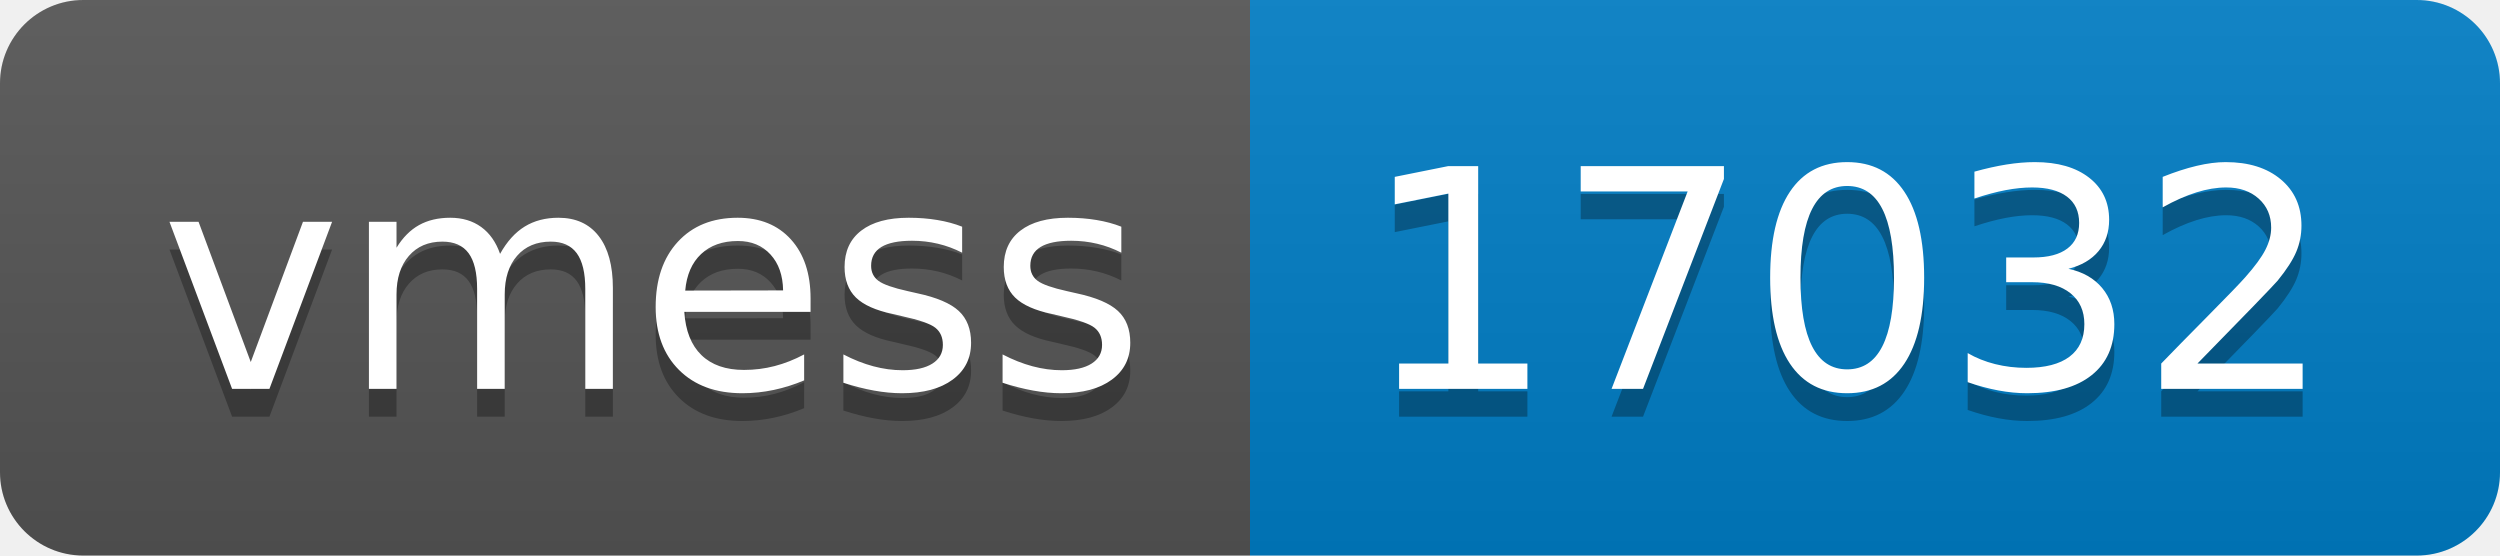
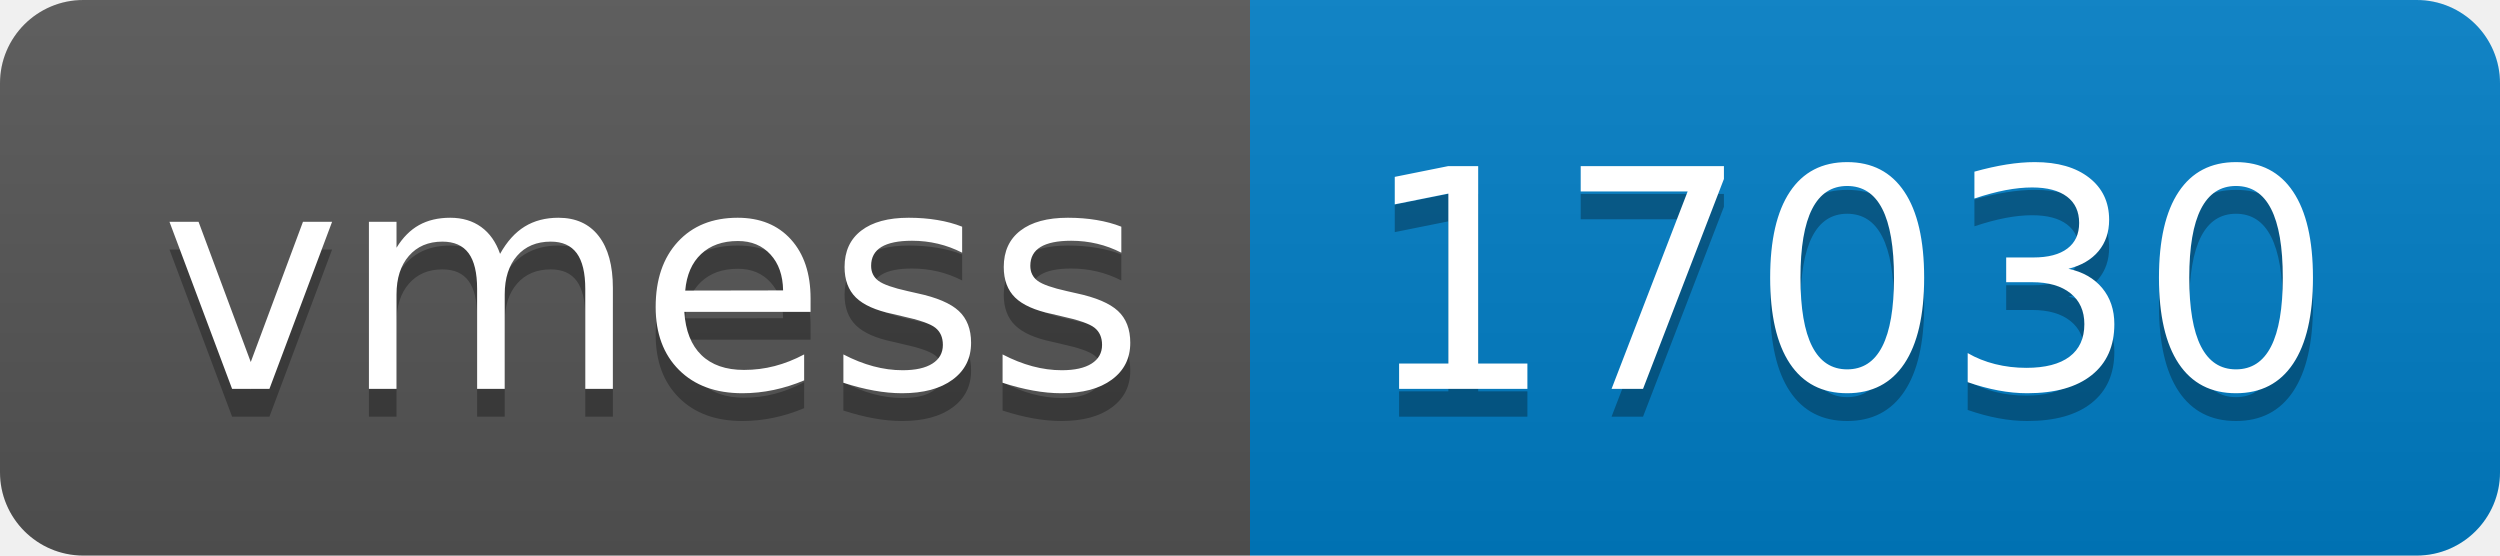
- <svg xmlns="http://www.w3.org/2000/svg" width="90" height="20" role="img" aria-label="vmess: 17032">
+ <svg xmlns="http://www.w3.org/2000/svg" width="90" height="20" role="img" aria-label="vmess: 17030">
  <linearGradient id="s" x2="0" y2="100%">
    <stop offset="0" stop-color="#bbb" stop-opacity=".1" />
    <stop offset="1" stop-opacity=".1" />
  </linearGradient>
  <clipPath id="r">
    <rect width="90" height="20" rx="3" fill="#fff" />
  </clipPath>
  <g clip-path="url(#r)">
    <rect width="45" height="20" fill="#555" />
    <rect x="45" width="45" height="20" fill="#007ec6" />
    <rect width="90" height="20" fill="url(#s)" />
  </g>
  <g fill="#fff" text-anchor="middle" font-family="Verdana,Geneva,DejaVu Sans,sans-serif" text-rendering="geometricPrecision" font-size="110">
    <text aria-hidden="true" x="235" y="150" fill="#010101" fill-opacity=".3" transform="scale(.1)" textLength="350">vmess</text>
    <text x="235" y="140" transform="scale(.1)" fill="#fff" textLength="350">vmess</text>
-     <text aria-hidden="true" x="665" y="150" fill="#010101" fill-opacity=".3" transform="scale(.1)" textLength="350">17032</text>
-     <text x="665" y="140" transform="scale(.1)" fill="#fff" textLength="350">17032</text>
+     <text aria-hidden="true" x="665" y="150" fill="#010101" fill-opacity=".3" transform="scale(.1)" textLength="350">17030</text>
+     <text x="665" y="140" transform="scale(.1)" fill="#fff" textLength="350">17030</text>
  </g>
</svg>
